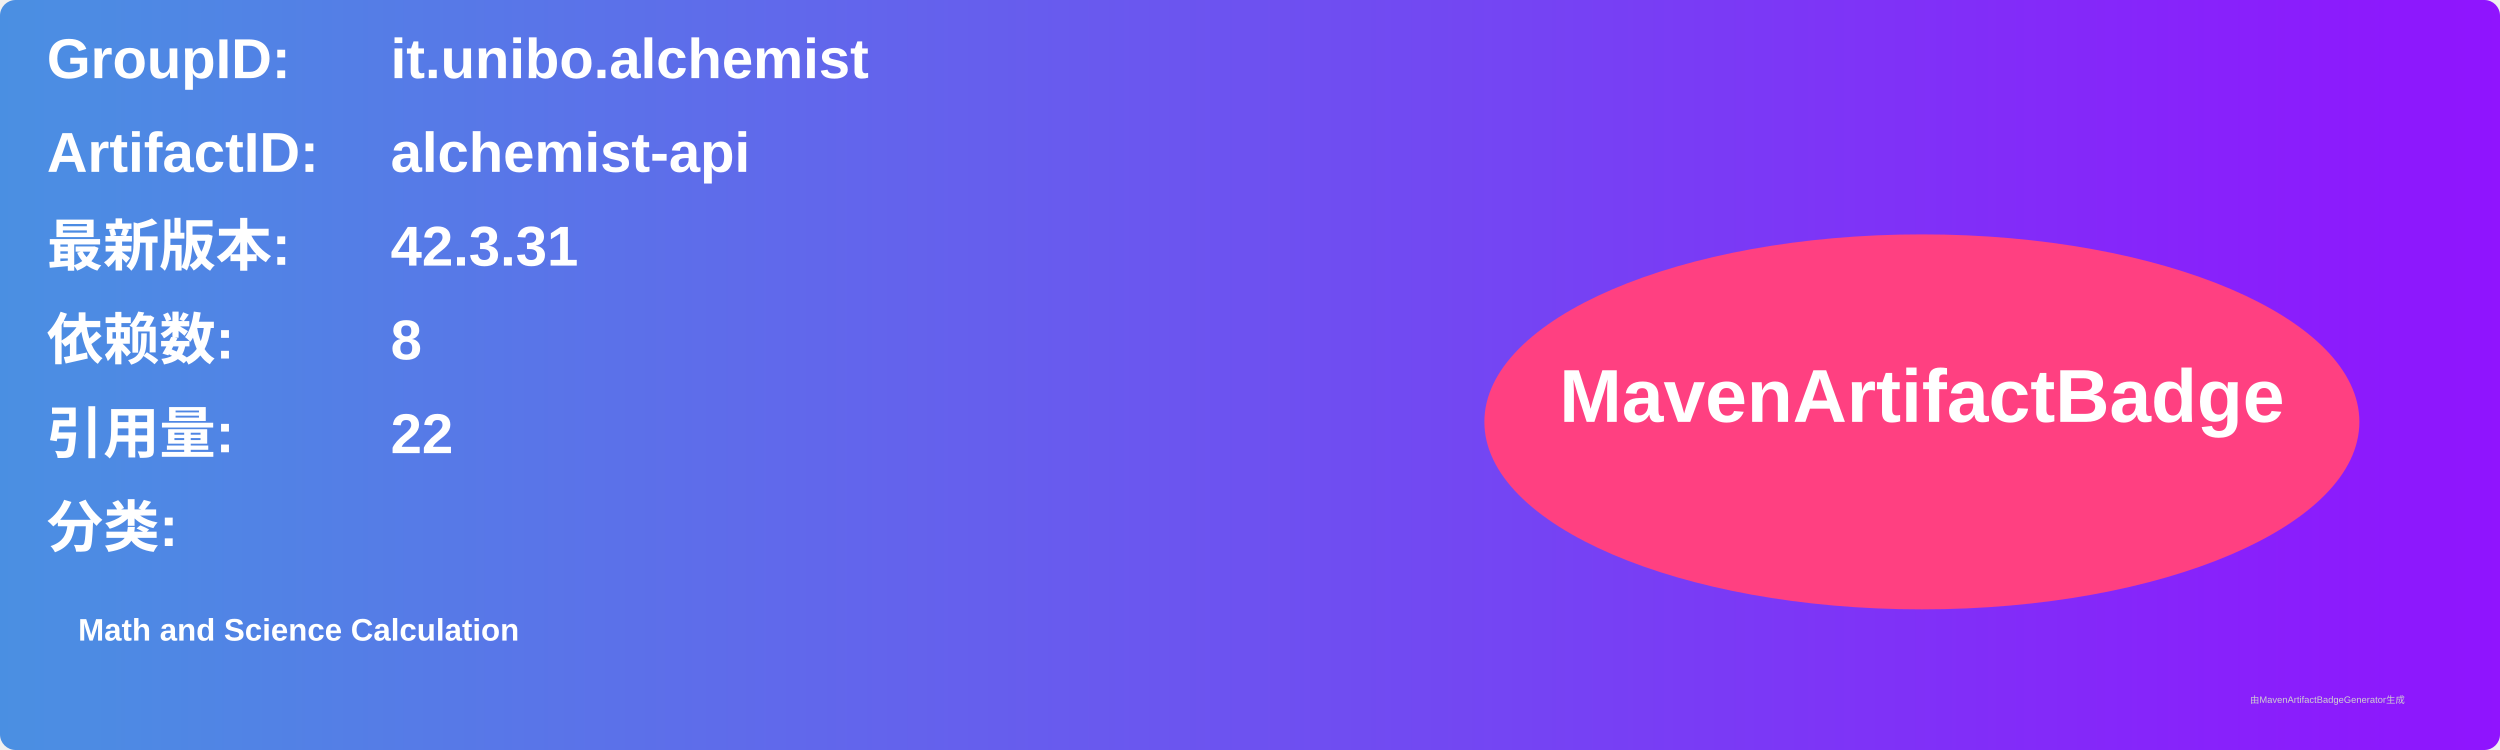
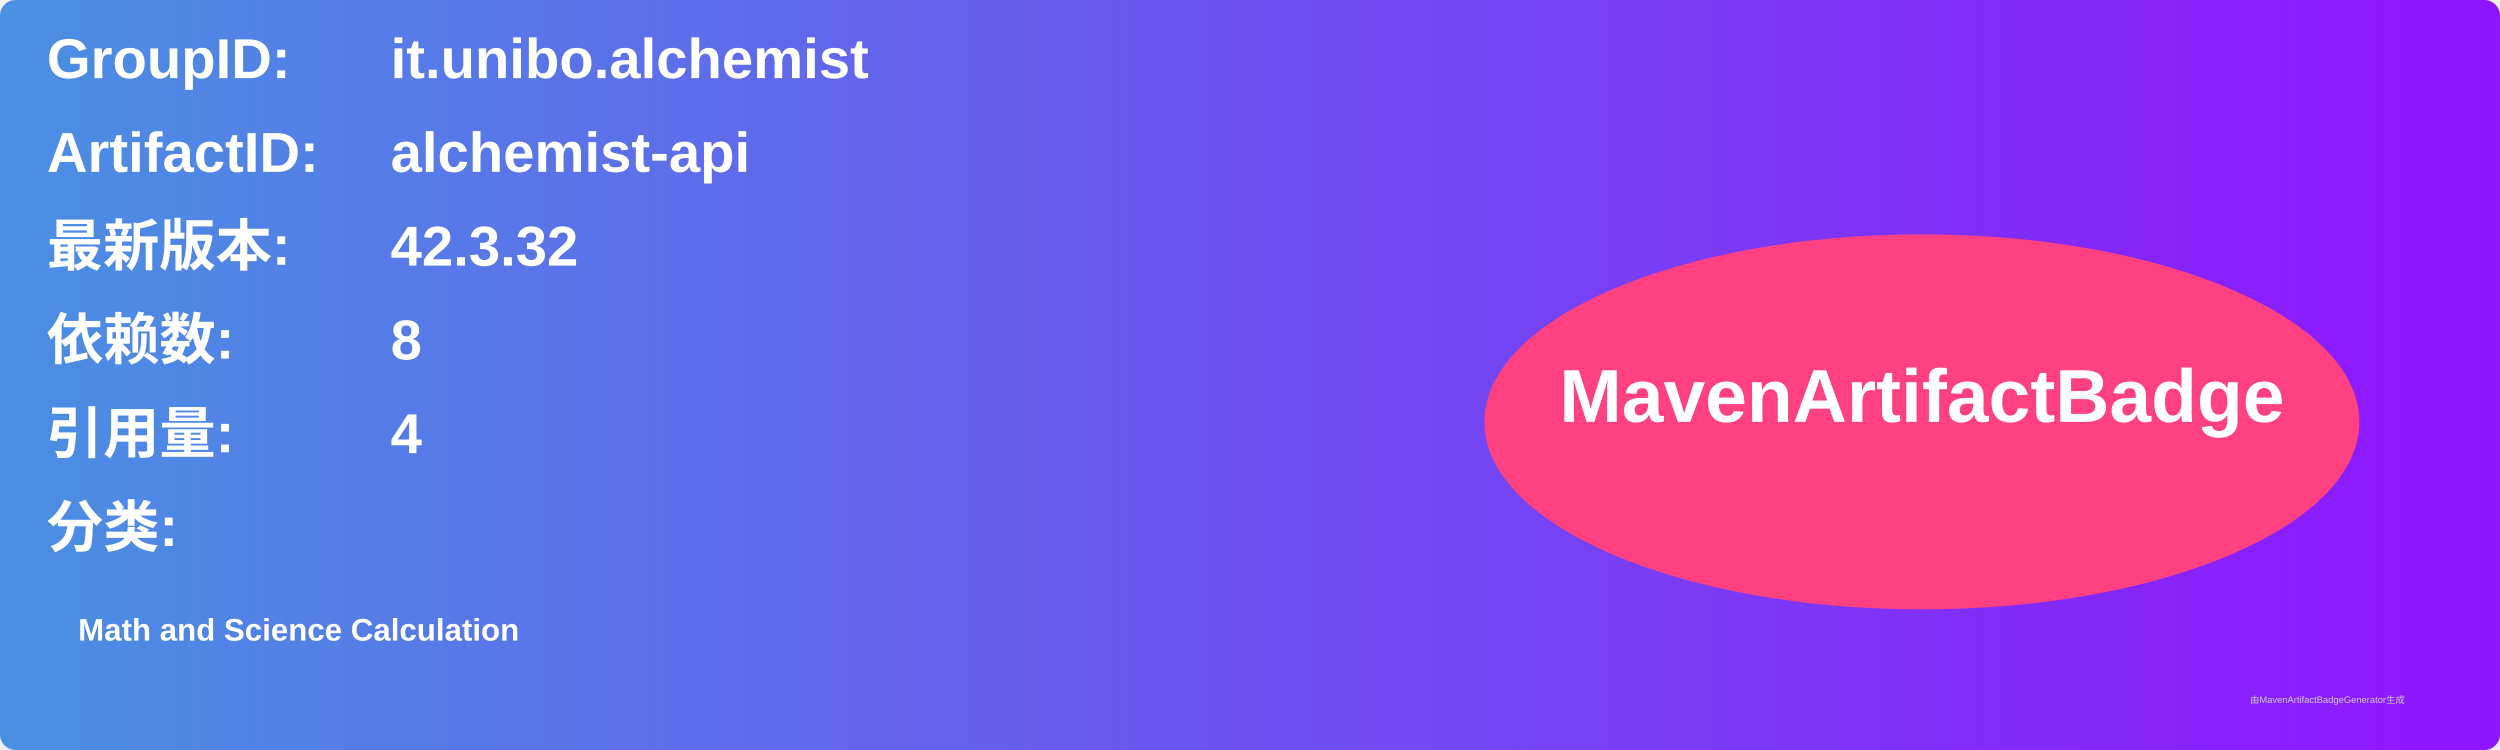
<svg xmlns="http://www.w3.org/2000/svg" width="800" height="240" viewBox="0 0 800 240">
  <linearGradient id="grad" x1="0%" y1="0%" x2="100%" y2="0%">
    <stop offset="0%" stop-color="#4a90e2" />
    <stop offset="100%" stop-color="#9013fe" />
  </linearGradient>
  <rect width="100%" height="100%" rx="5" ry="5" fill="url(#grad)" />
  <g transform="translate(15, 15)">
    <text x="0" y="10" font-family="Arial" font-size="18" fill="white" font-weight="bold" width="260">GroupID:</text>
    <text x="110" y="10" font-family="Arial" font-size="18" fill="white" font-weight="bold" width="460">it.unibo.alchemist</text>
    <text x="0" y="40" font-family="Arial" font-size="18" fill="white" font-weight="bold" width="260">ArtifactID:</text>
    <text x="110" y="40" font-family="Arial" font-size="18" fill="white" font-weight="bold" width="460">alchemist-api</text>
    <text x="0" y="70" font-family="Arial" font-size="18" fill="white" font-weight="bold">最新版本:</text>
    <text x="110" y="70" font-family="Arial" font-size="18" fill="white" font-weight="bold">
-       <tspan font-weight="bold">42.3.31</tspan>
+       <tspan font-weight="bold">42.3.32</tspan>
    </text>
    <text x="0" y="100" font-family="Arial" font-size="18" fill="white" font-weight="bold">依赖数: </text>
    <text x="110" y="100" font-family="Arial" font-size="18" fill="white">
      <tspan font-weight="bold">8</tspan>
    </text>
    <text x="0" y="130" font-family="Arial" font-size="18" fill="white" font-weight="bold">引用量: </text>
    <text x="110" y="130" font-family="Arial" font-size="18" fill="white">
-       <tspan font-weight="bold">22</tspan>
+       <tspan font-weight="bold">4</tspan>
    </text>
    <text x="0" y="160" font-family="Arial" font-size="18" fill="white" font-weight="bold">分类:</text>
    <text x="10" y="190" font-family="Arial" font-size="10" fill="white">
      <tspan font-weight="bold">Math and Science Calculation</tspan>
    </text>
    <ellipse cx="600" cy="120" rx="140" ry="60" fill="#ff4081" />
    <text x="600" y="120" text-anchor="middle" font-family="Arial" font-size="24" fill="white" font-weight="bold">MavenArtifactBadge</text>
  </g>
  <text x="720" y="225" font-family="Arial" font-size="3" fill="#d0d0d0">由MavenArtifactBadgeGenerator生成</text>
</svg>
